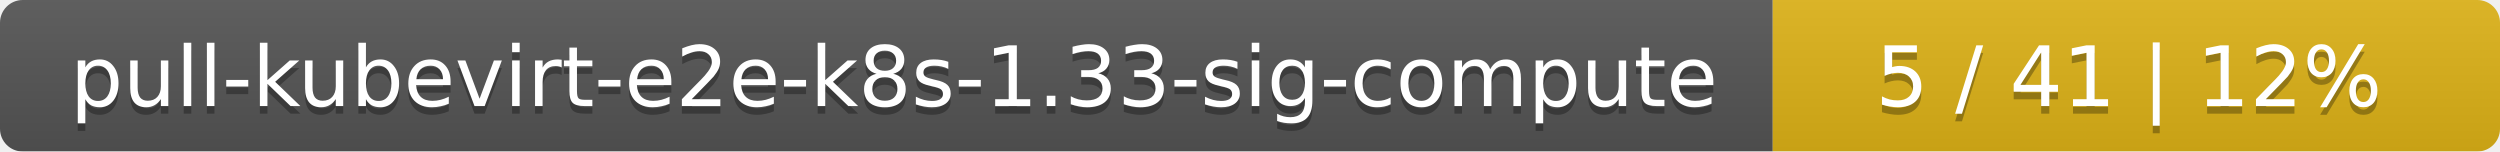
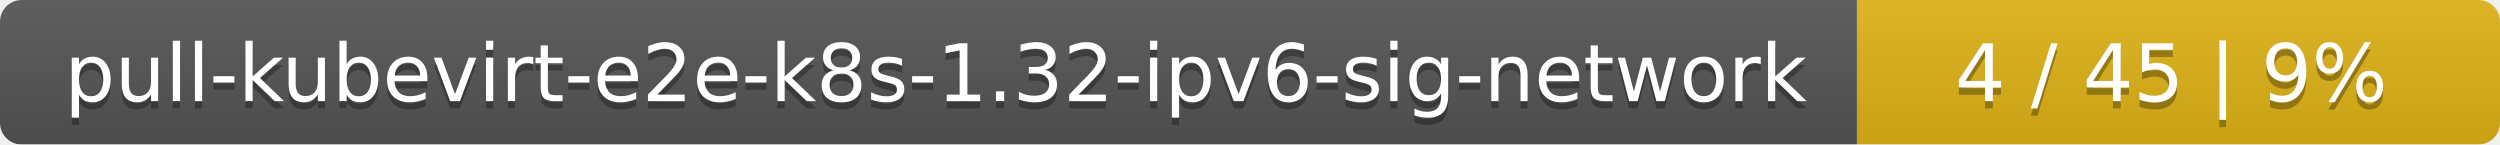
- <svg xmlns="http://www.w3.org/2000/svg" width="330" height="20">
+ <svg xmlns="http://www.w3.org/2000/svg" width="346" height="20">
  <linearGradient id="smooth" x2="0" y2="100%">
    <stop offset="0" stop-color="#bbb" stop-opacity=".1" />
    <stop offset="1" stop-opacity=".1" />
  </linearGradient>
  <mask id="round">
-     <rect width="330" height="20" rx="3" fill="#fff" />
+     <rect width="346" height="20" rx="3" fill="#fff" />
  </mask>
  <g mask="url(#round)">
-     <rect width="234" height="20" fill="#555" />
-     <rect x="234" width="96" height="20" fill="#dfb317" />
-     <rect width="330" height="20" fill="url(#smooth)" />
+     <rect width="257" height="20" fill="#555" />
+     <rect x="257" width="89" height="20" fill="#dfb317" />
+     <rect width="346" height="20" fill="url(#smooth)" />
  </g>
  <g fill="#fff" text-anchor="middle" font-family="DejaVu Sans,Verdana,Geneva,sans-serif" font-size="11">
-     <text x="118" y="15" fill="#010101" fill-opacity=".3">pull-kubevirt-e2e-k8s-1.33-sig-compute</text>
-     <text x="118" y="14">pull-kubevirt-e2e-k8s-1.33-sig-compute</text>
-     <text x="281" y="15" fill="#010101" fill-opacity=".3">5 / 41    |    12%</text>
-     <text x="281" y="14">5 / 41    |    12%</text>
+     <text x="129.5" y="15" fill="#010101" fill-opacity=".3">pull-kubevirt-e2e-k8s-1.32-ipv6-sig-network</text>
+     <text x="129.5" y="14">pull-kubevirt-e2e-k8s-1.32-ipv6-sig-network</text>
+     <text x="300.5" y="15" fill="#010101" fill-opacity=".3">4 / 45    |    9%</text>
+     <text x="300.5" y="14">4 / 45    |    9%</text>
  </g>
</svg>
